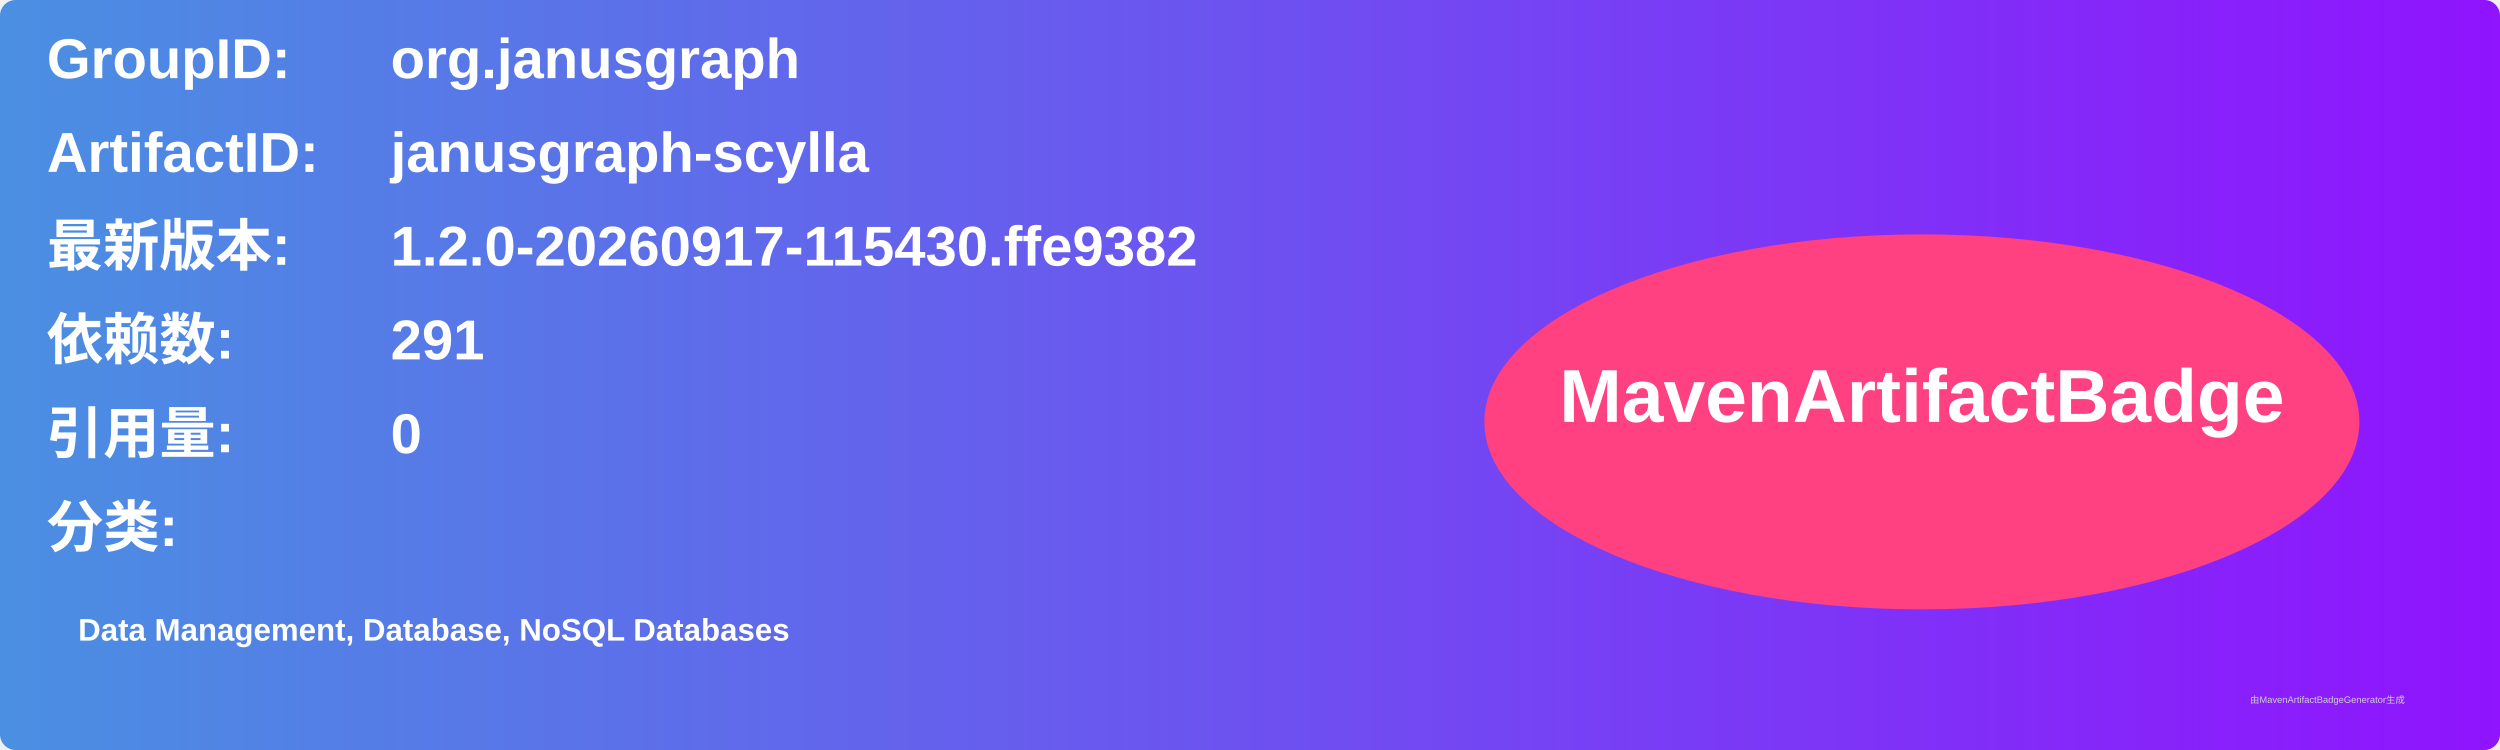
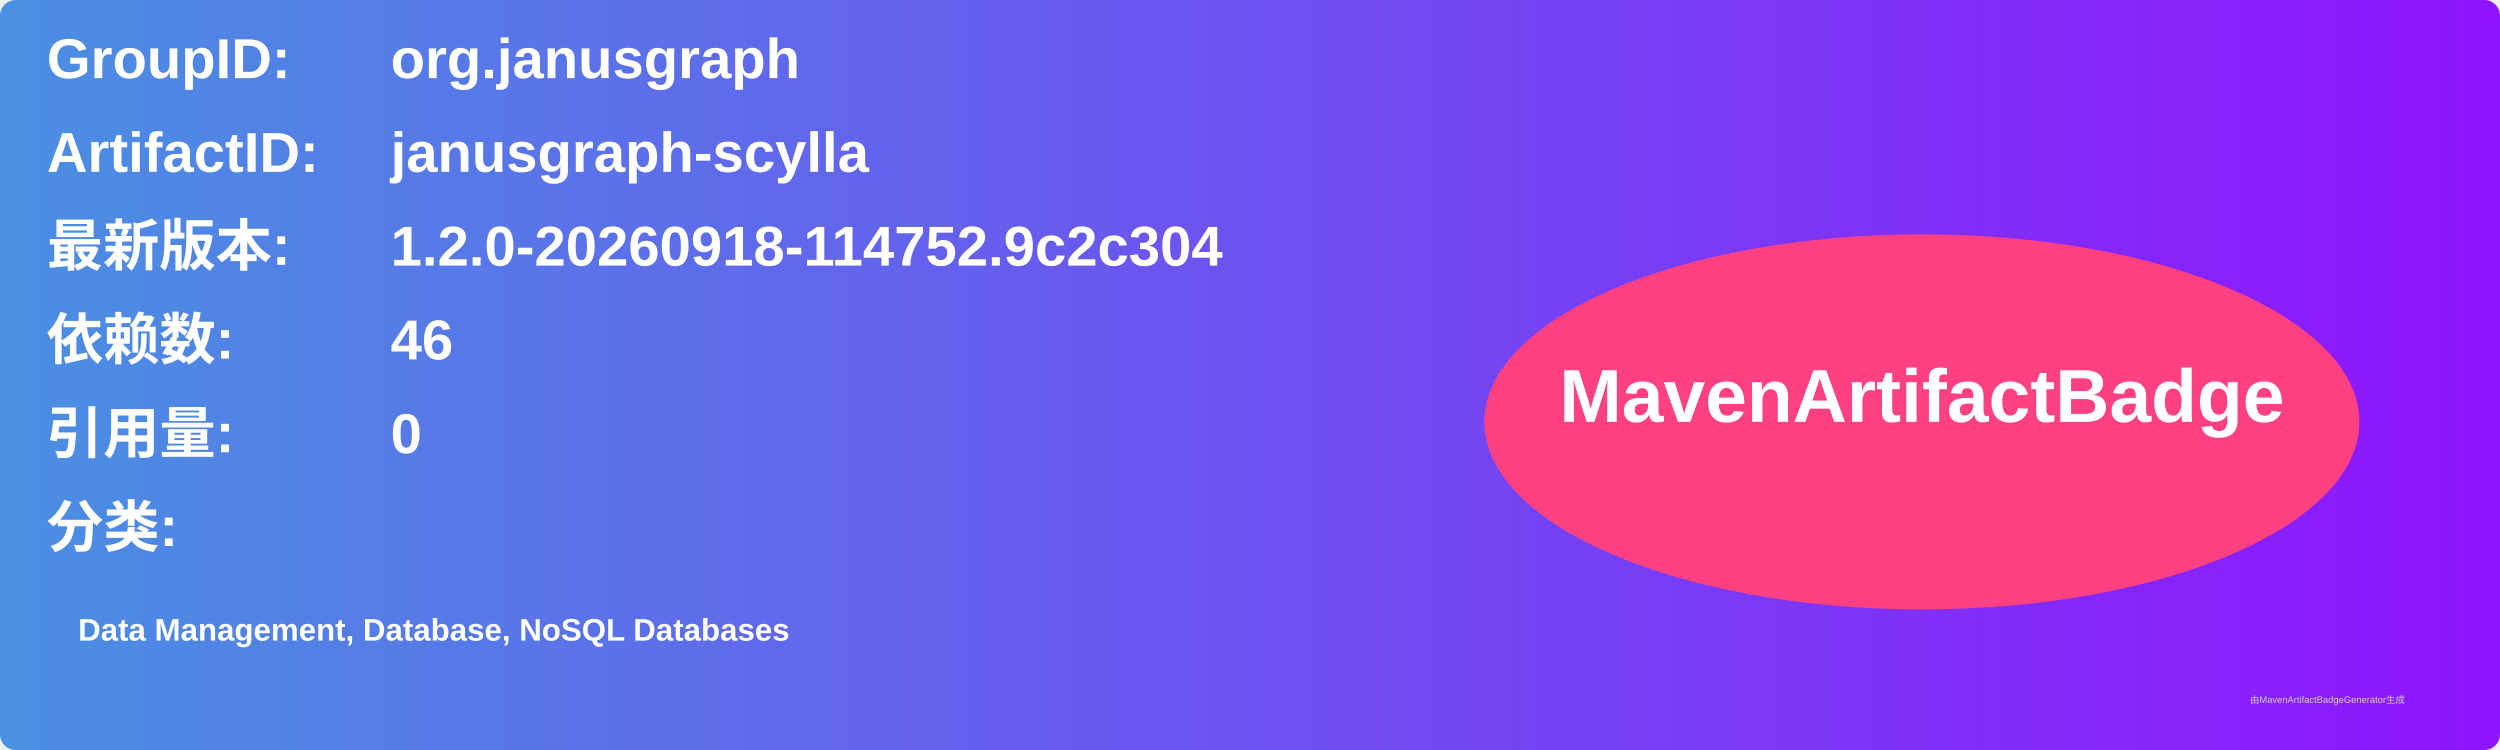
<svg xmlns="http://www.w3.org/2000/svg" width="800" height="240" viewBox="0 0 800 240">
  <linearGradient id="grad" x1="0%" y1="0%" x2="100%" y2="0%">
    <stop offset="0%" stop-color="#4a90e2" />
    <stop offset="100%" stop-color="#9013fe" />
  </linearGradient>
  <rect width="100%" height="100%" rx="5" ry="5" fill="url(#grad)" />
  <g transform="translate(15, 15)">
    <text x="0" y="10" font-family="Arial" font-size="18" fill="white" font-weight="bold" width="260">GroupID:</text>
    <text x="110" y="10" font-family="Arial" font-size="18" fill="white" font-weight="bold" width="460">org.janusgraph</text>
    <text x="0" y="40" font-family="Arial" font-size="18" fill="white" font-weight="bold" width="260">ArtifactID:</text>
    <text x="110" y="40" font-family="Arial" font-size="18" fill="white" font-weight="bold" width="460">janusgraph-scylla</text>
    <text x="0" y="70" font-family="Arial" font-size="18" fill="white" font-weight="bold">最新版本:</text>
    <text x="110" y="70" font-family="Arial" font-size="18" fill="white" font-weight="bold">
-       <tspan font-weight="bold">1.2.0-20260917-115430.ffe9382</tspan>
+       <tspan font-weight="bold">1.2.0-20260918-114752.9c2c304</tspan>
    </text>
    <text x="0" y="100" font-family="Arial" font-size="18" fill="white" font-weight="bold">依赖数: </text>
    <text x="110" y="100" font-family="Arial" font-size="18" fill="white">
-       <tspan font-weight="bold">291</tspan>
+       <tspan font-weight="bold">46</tspan>
    </text>
    <text x="0" y="130" font-family="Arial" font-size="18" fill="white" font-weight="bold">引用量: </text>
    <text x="110" y="130" font-family="Arial" font-size="18" fill="white">
      <tspan font-weight="bold">0</tspan>
    </text>
    <text x="0" y="160" font-family="Arial" font-size="18" fill="white" font-weight="bold">分类:</text>
    <text x="10" y="190" font-family="Arial" font-size="10" fill="white">
      <tspan font-weight="bold">Data Management, Database, NoSQL Databases</tspan>
    </text>
    <ellipse cx="600" cy="120" rx="140" ry="60" fill="#ff4081" />
    <text x="600" y="120" text-anchor="middle" font-family="Arial" font-size="24" fill="white" font-weight="bold">MavenArtifactBadge</text>
  </g>
  <text x="720" y="225" font-family="Arial" font-size="3" fill="#d0d0d0">由MavenArtifactBadgeGenerator生成</text>
</svg>
